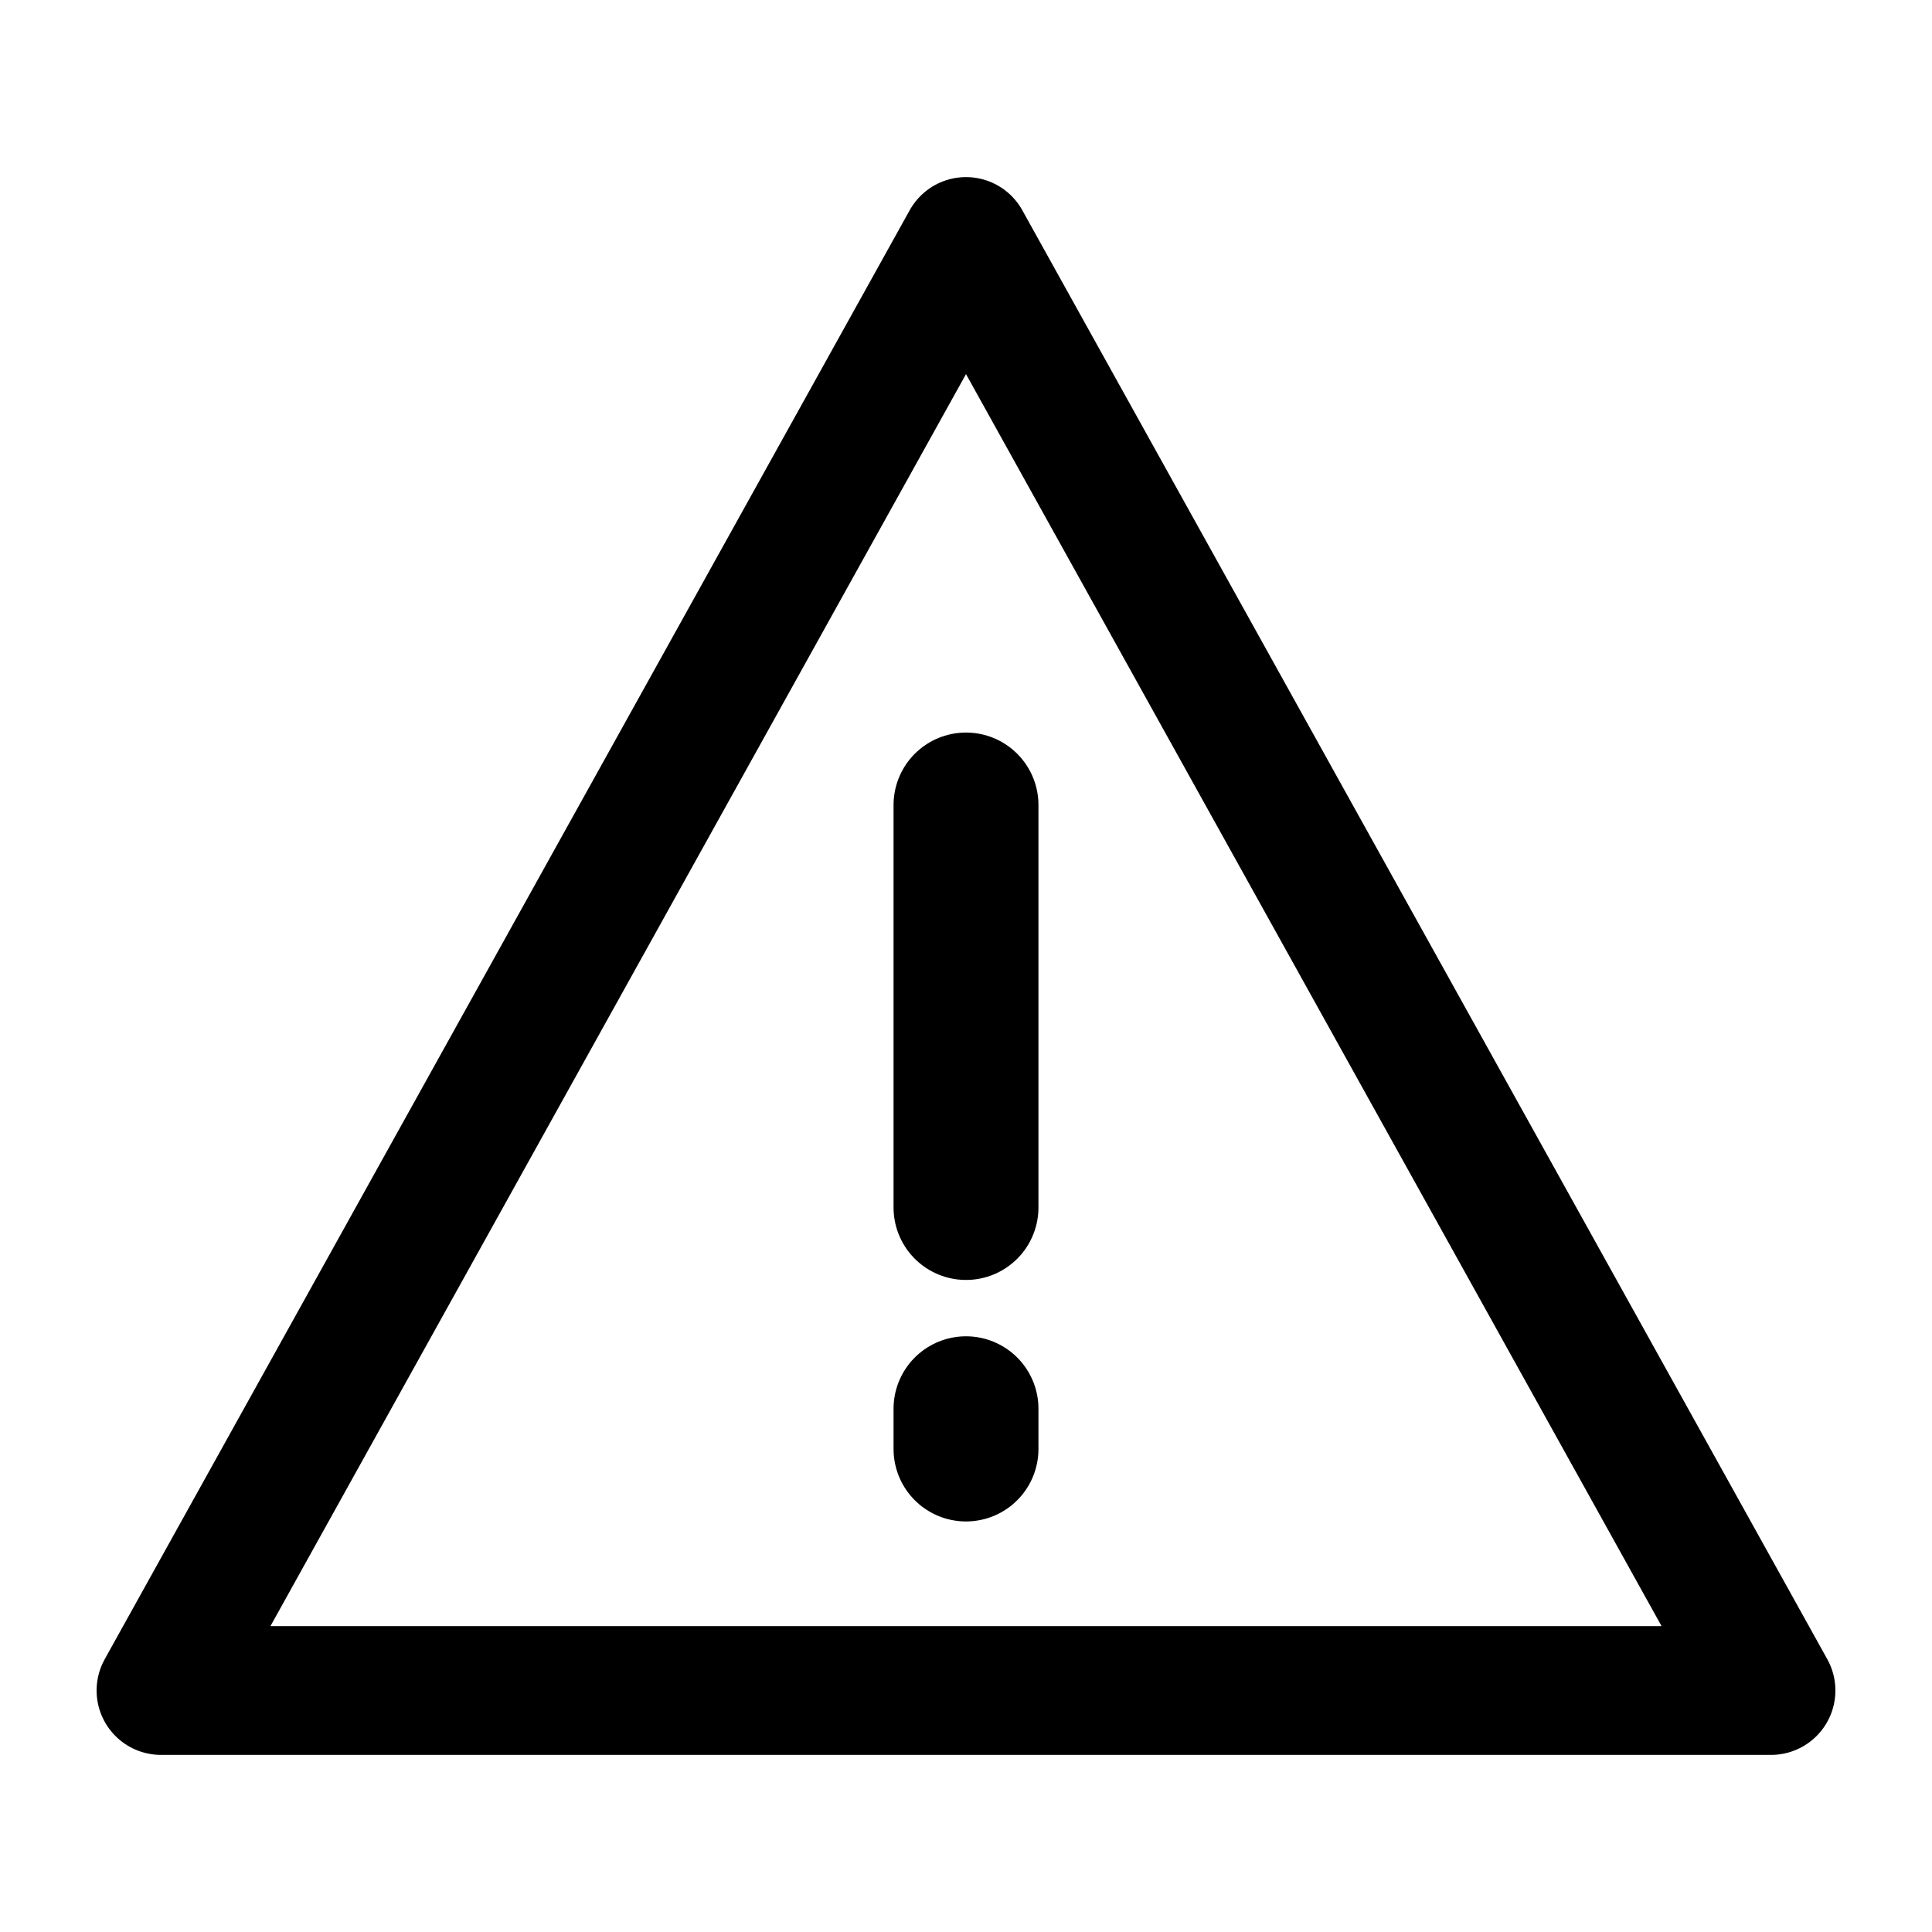
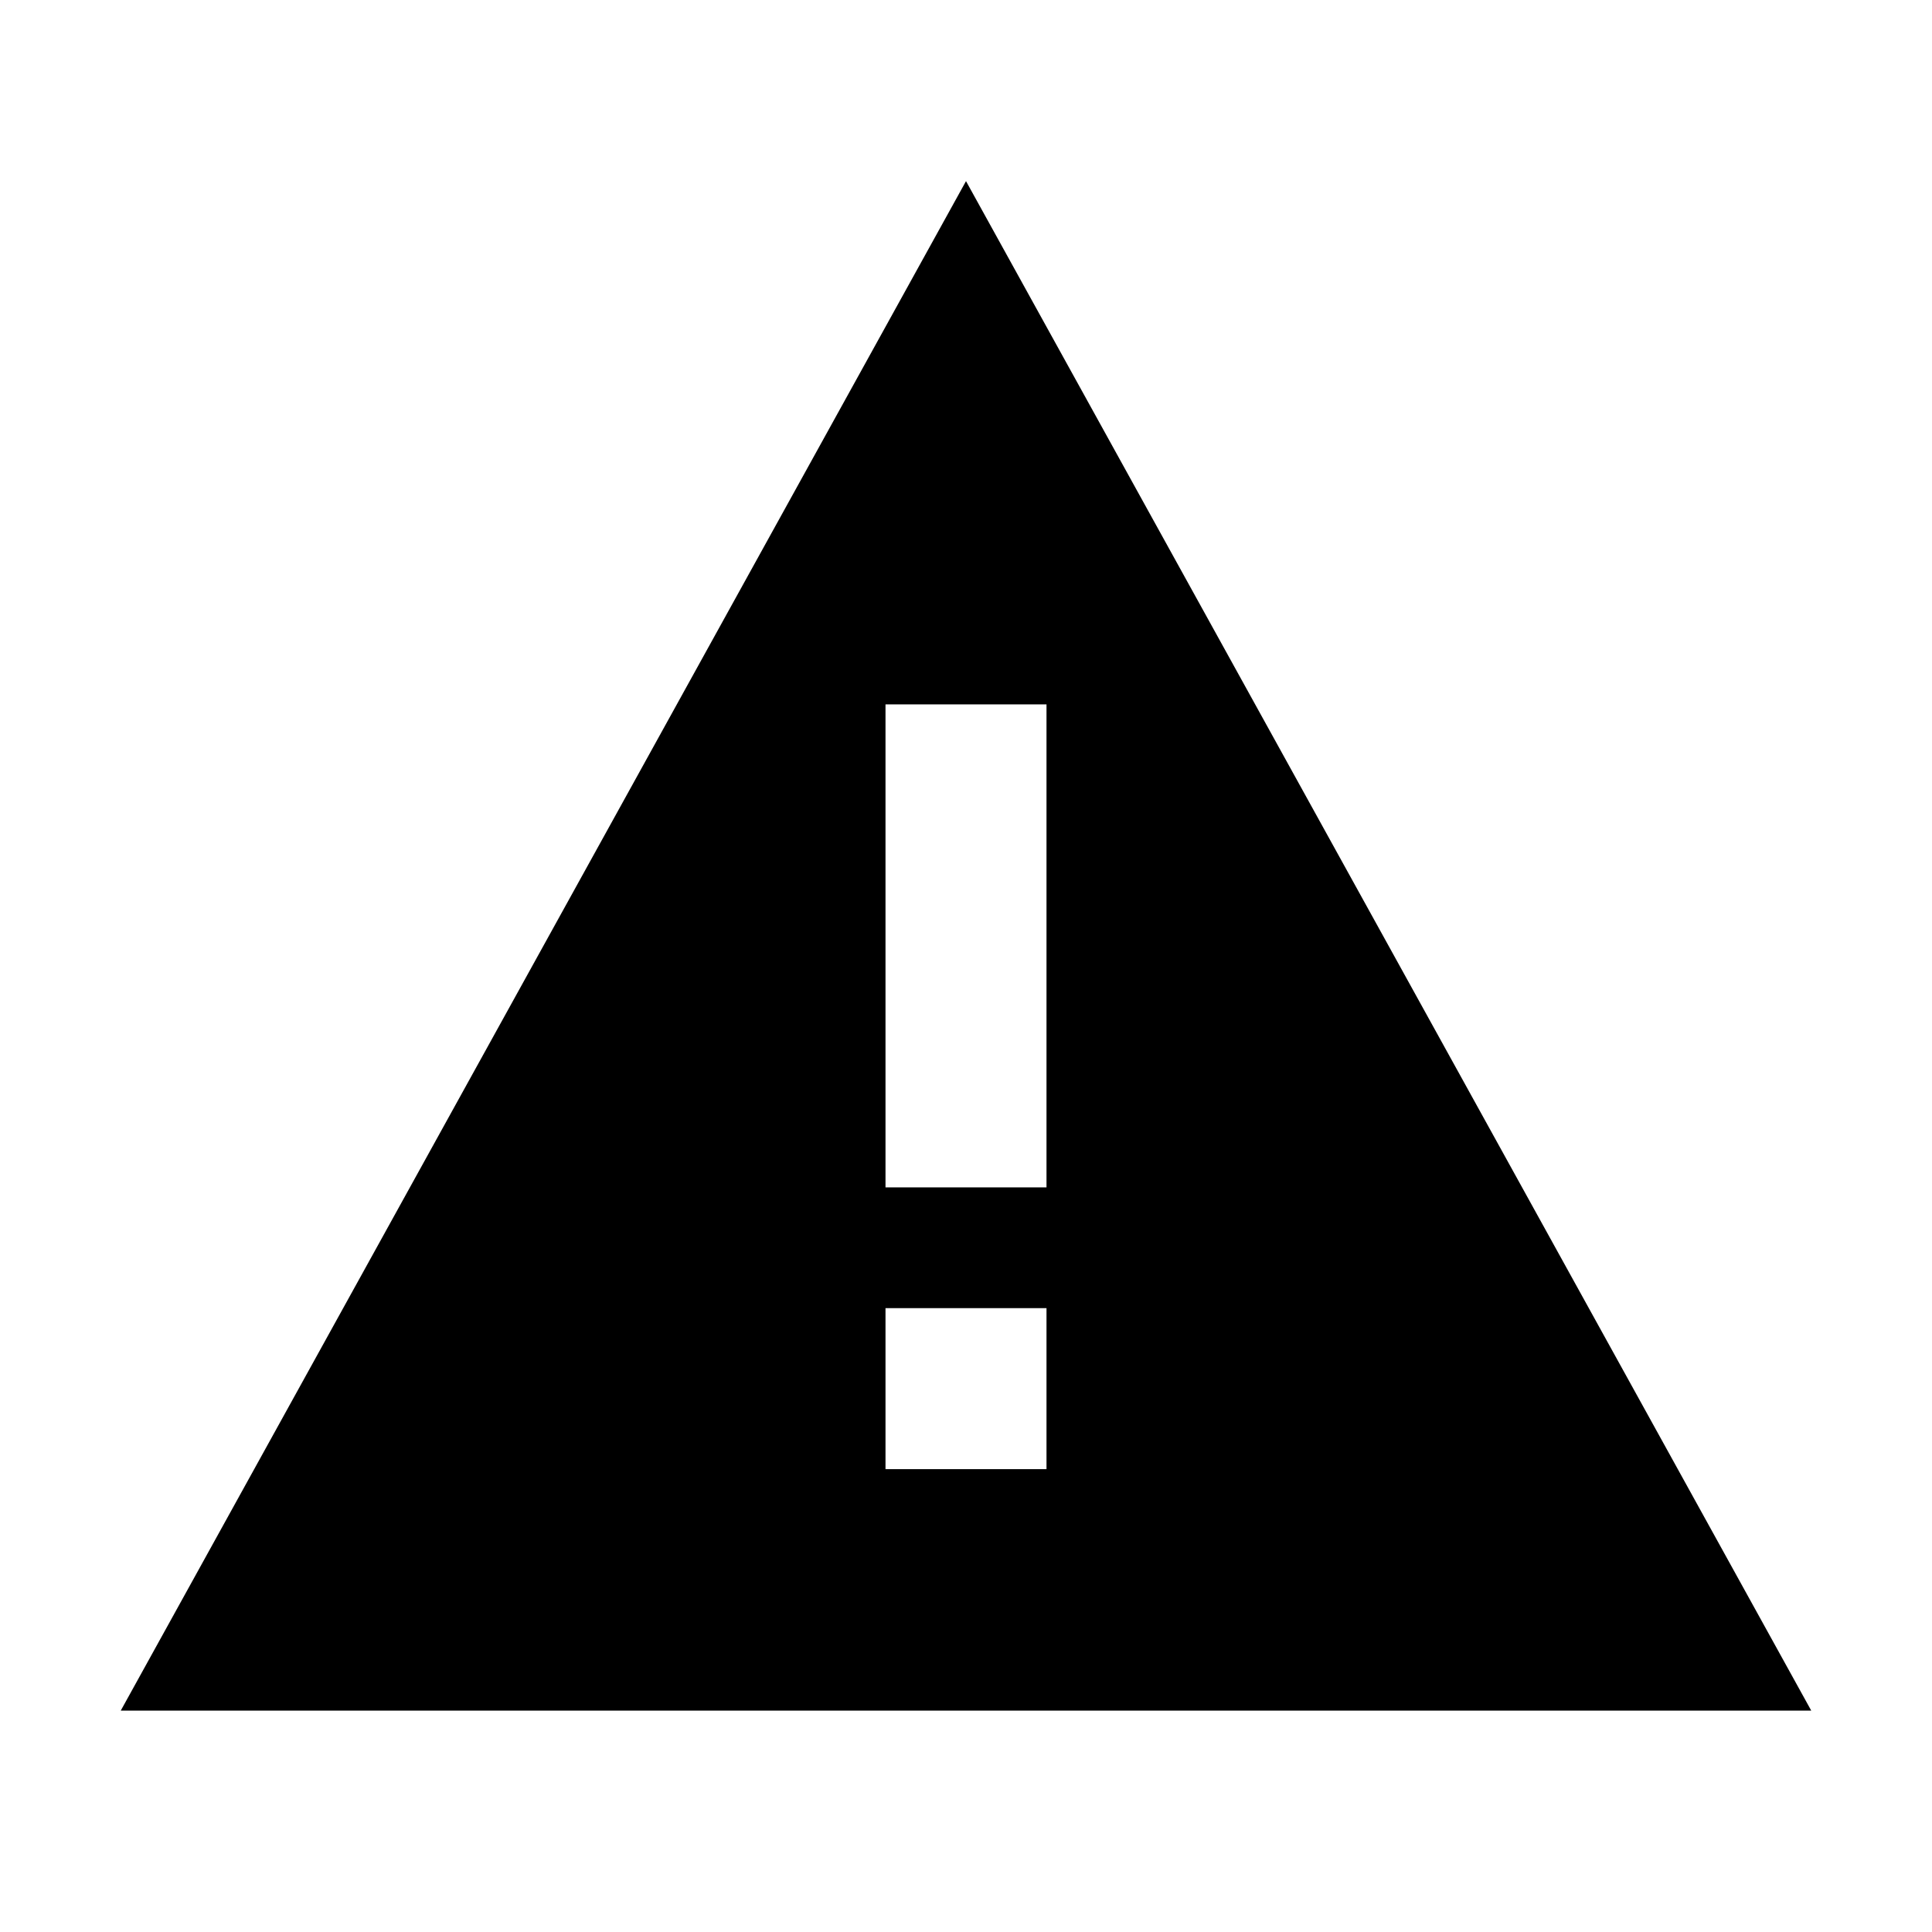
- <svg xmlns="http://www.w3.org/2000/svg" viewBox="0 0 24 24">
-   <path d="M12 3l10 18H2z" fill="none" stroke="#000" stroke-width="1.6" stroke-linejoin="round" />
-   <path d="M12 10v5M12 17.5v.5" stroke="#000" stroke-width="1.8" stroke-linecap="round" />
+ <svg xmlns="http://www.w3.org/2000/svg" width="960" height="960" viewBox="0 0 960 960">
+   <path fill-rule="evenodd" d="M480 90l420 760H60zm-40 260v240h80V350zm0 300v80h80v-80z" />
</svg>
